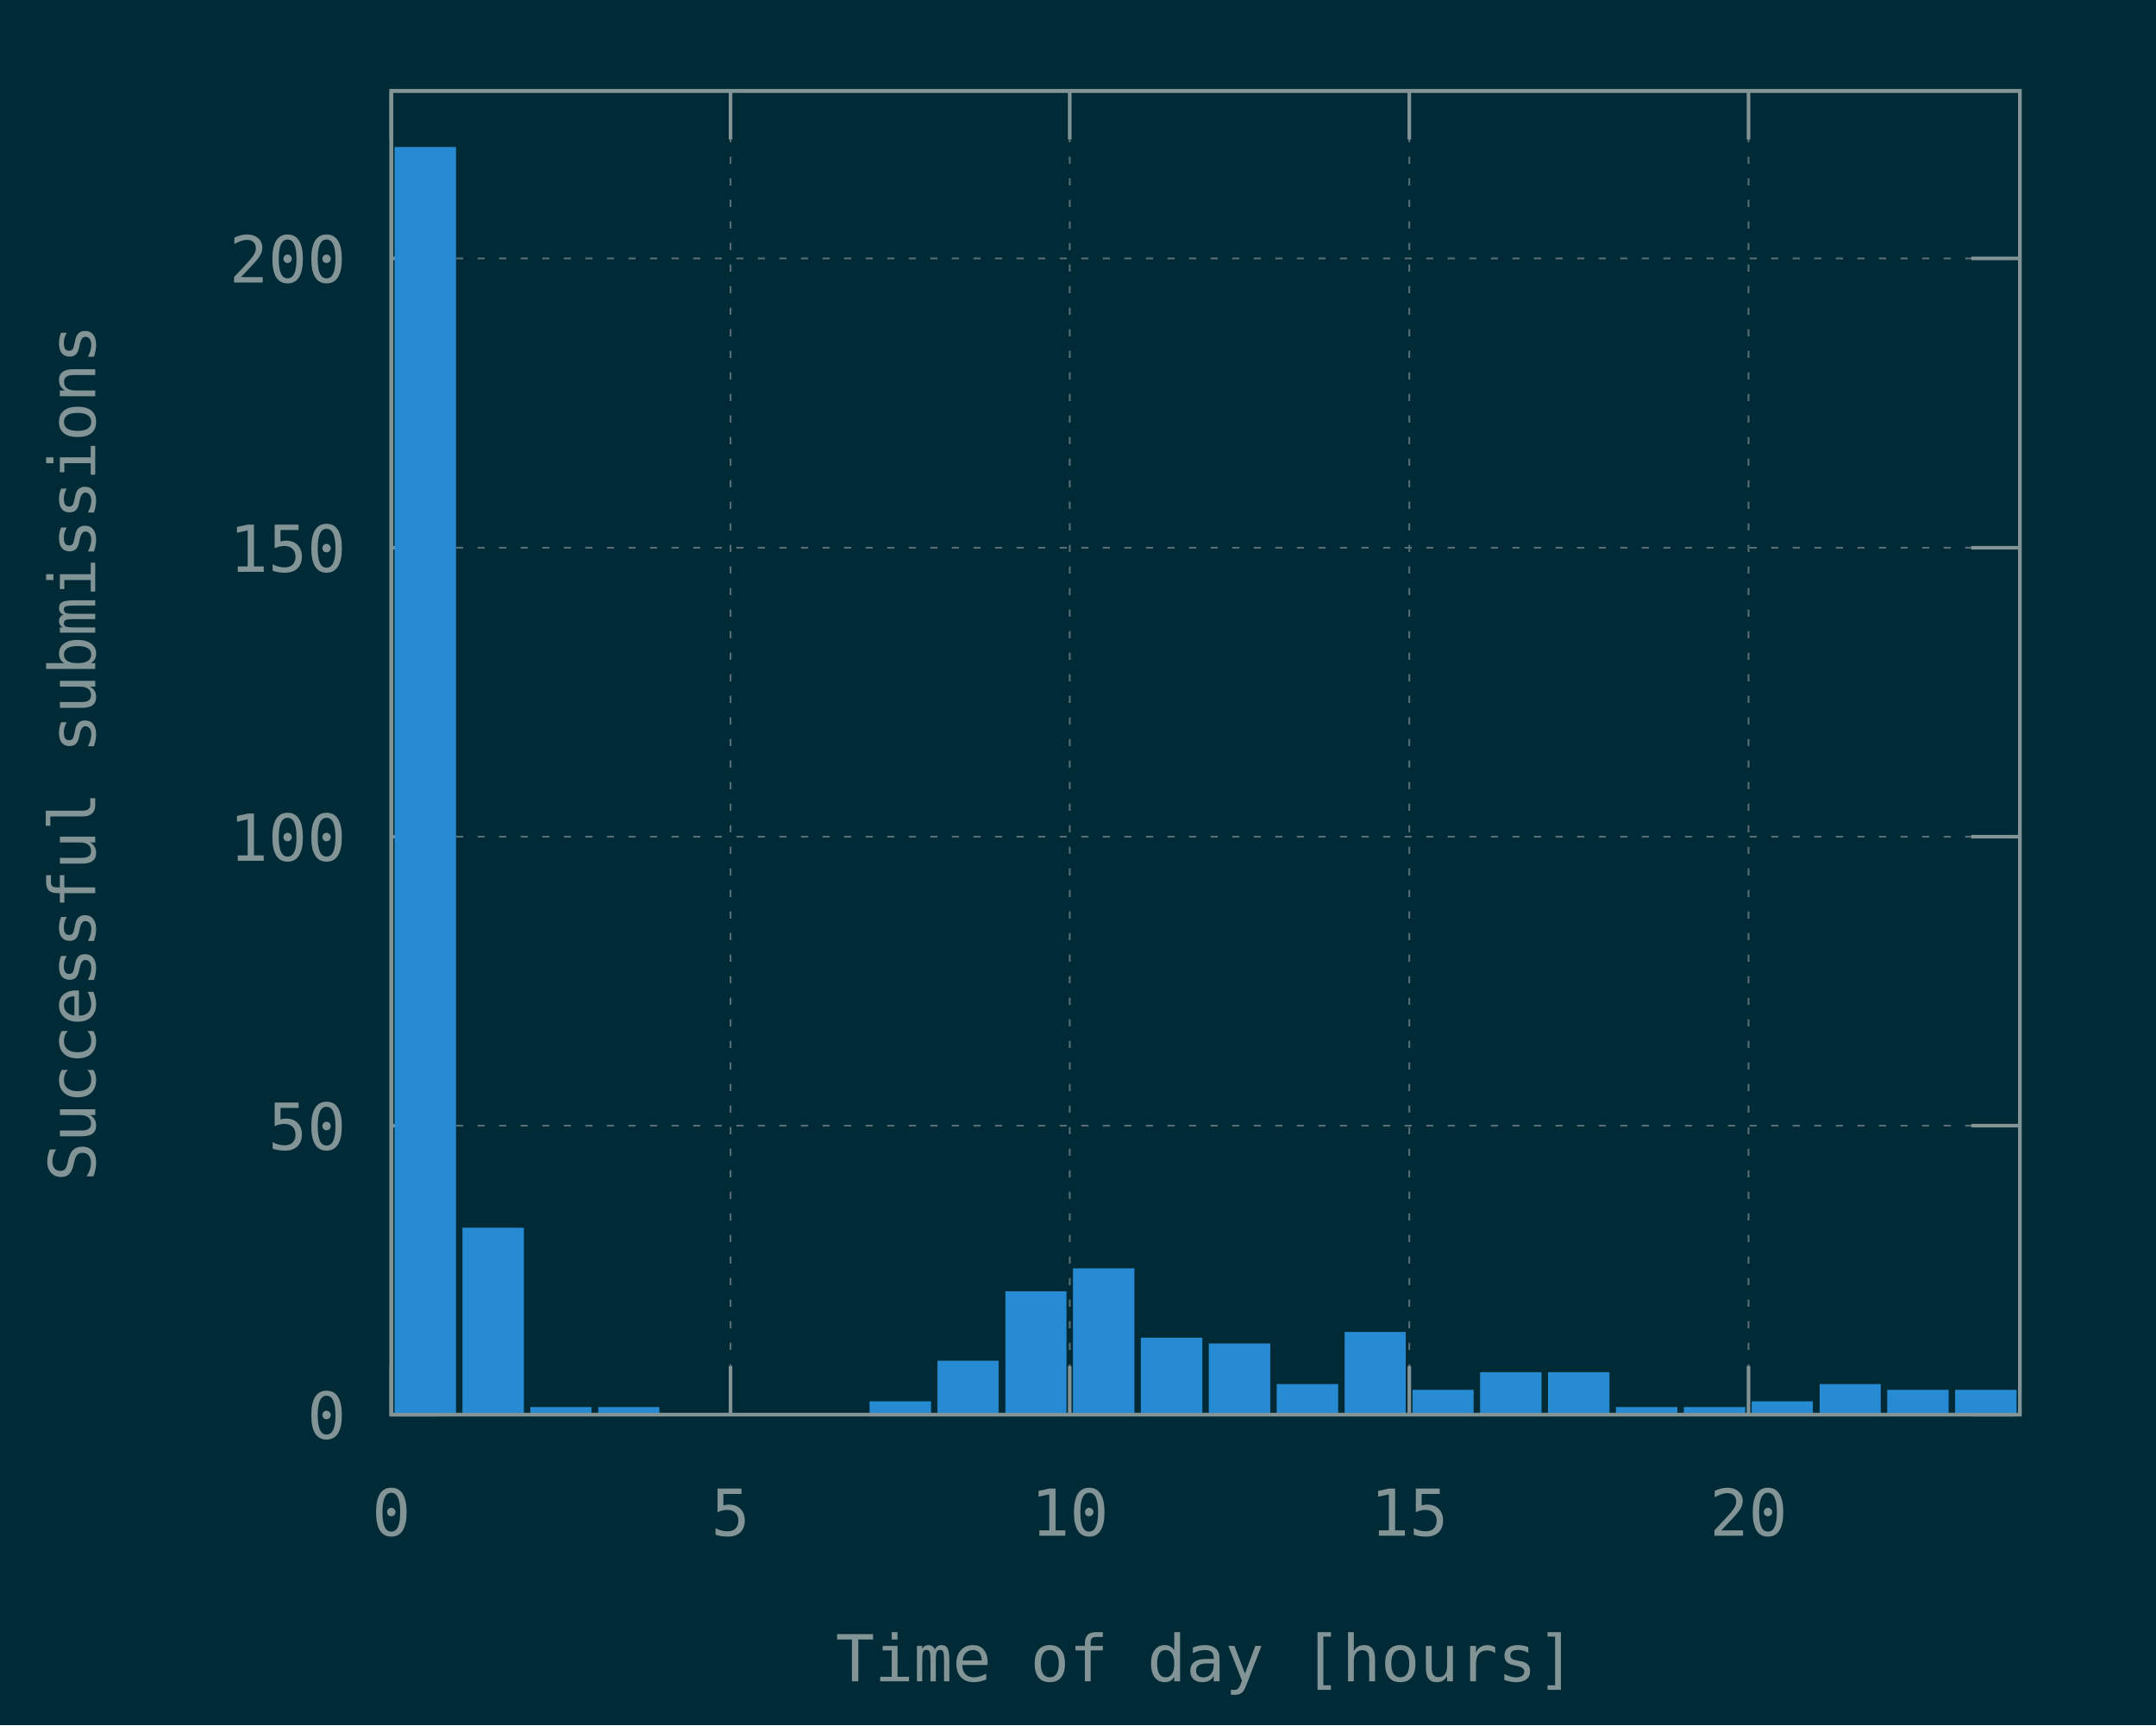
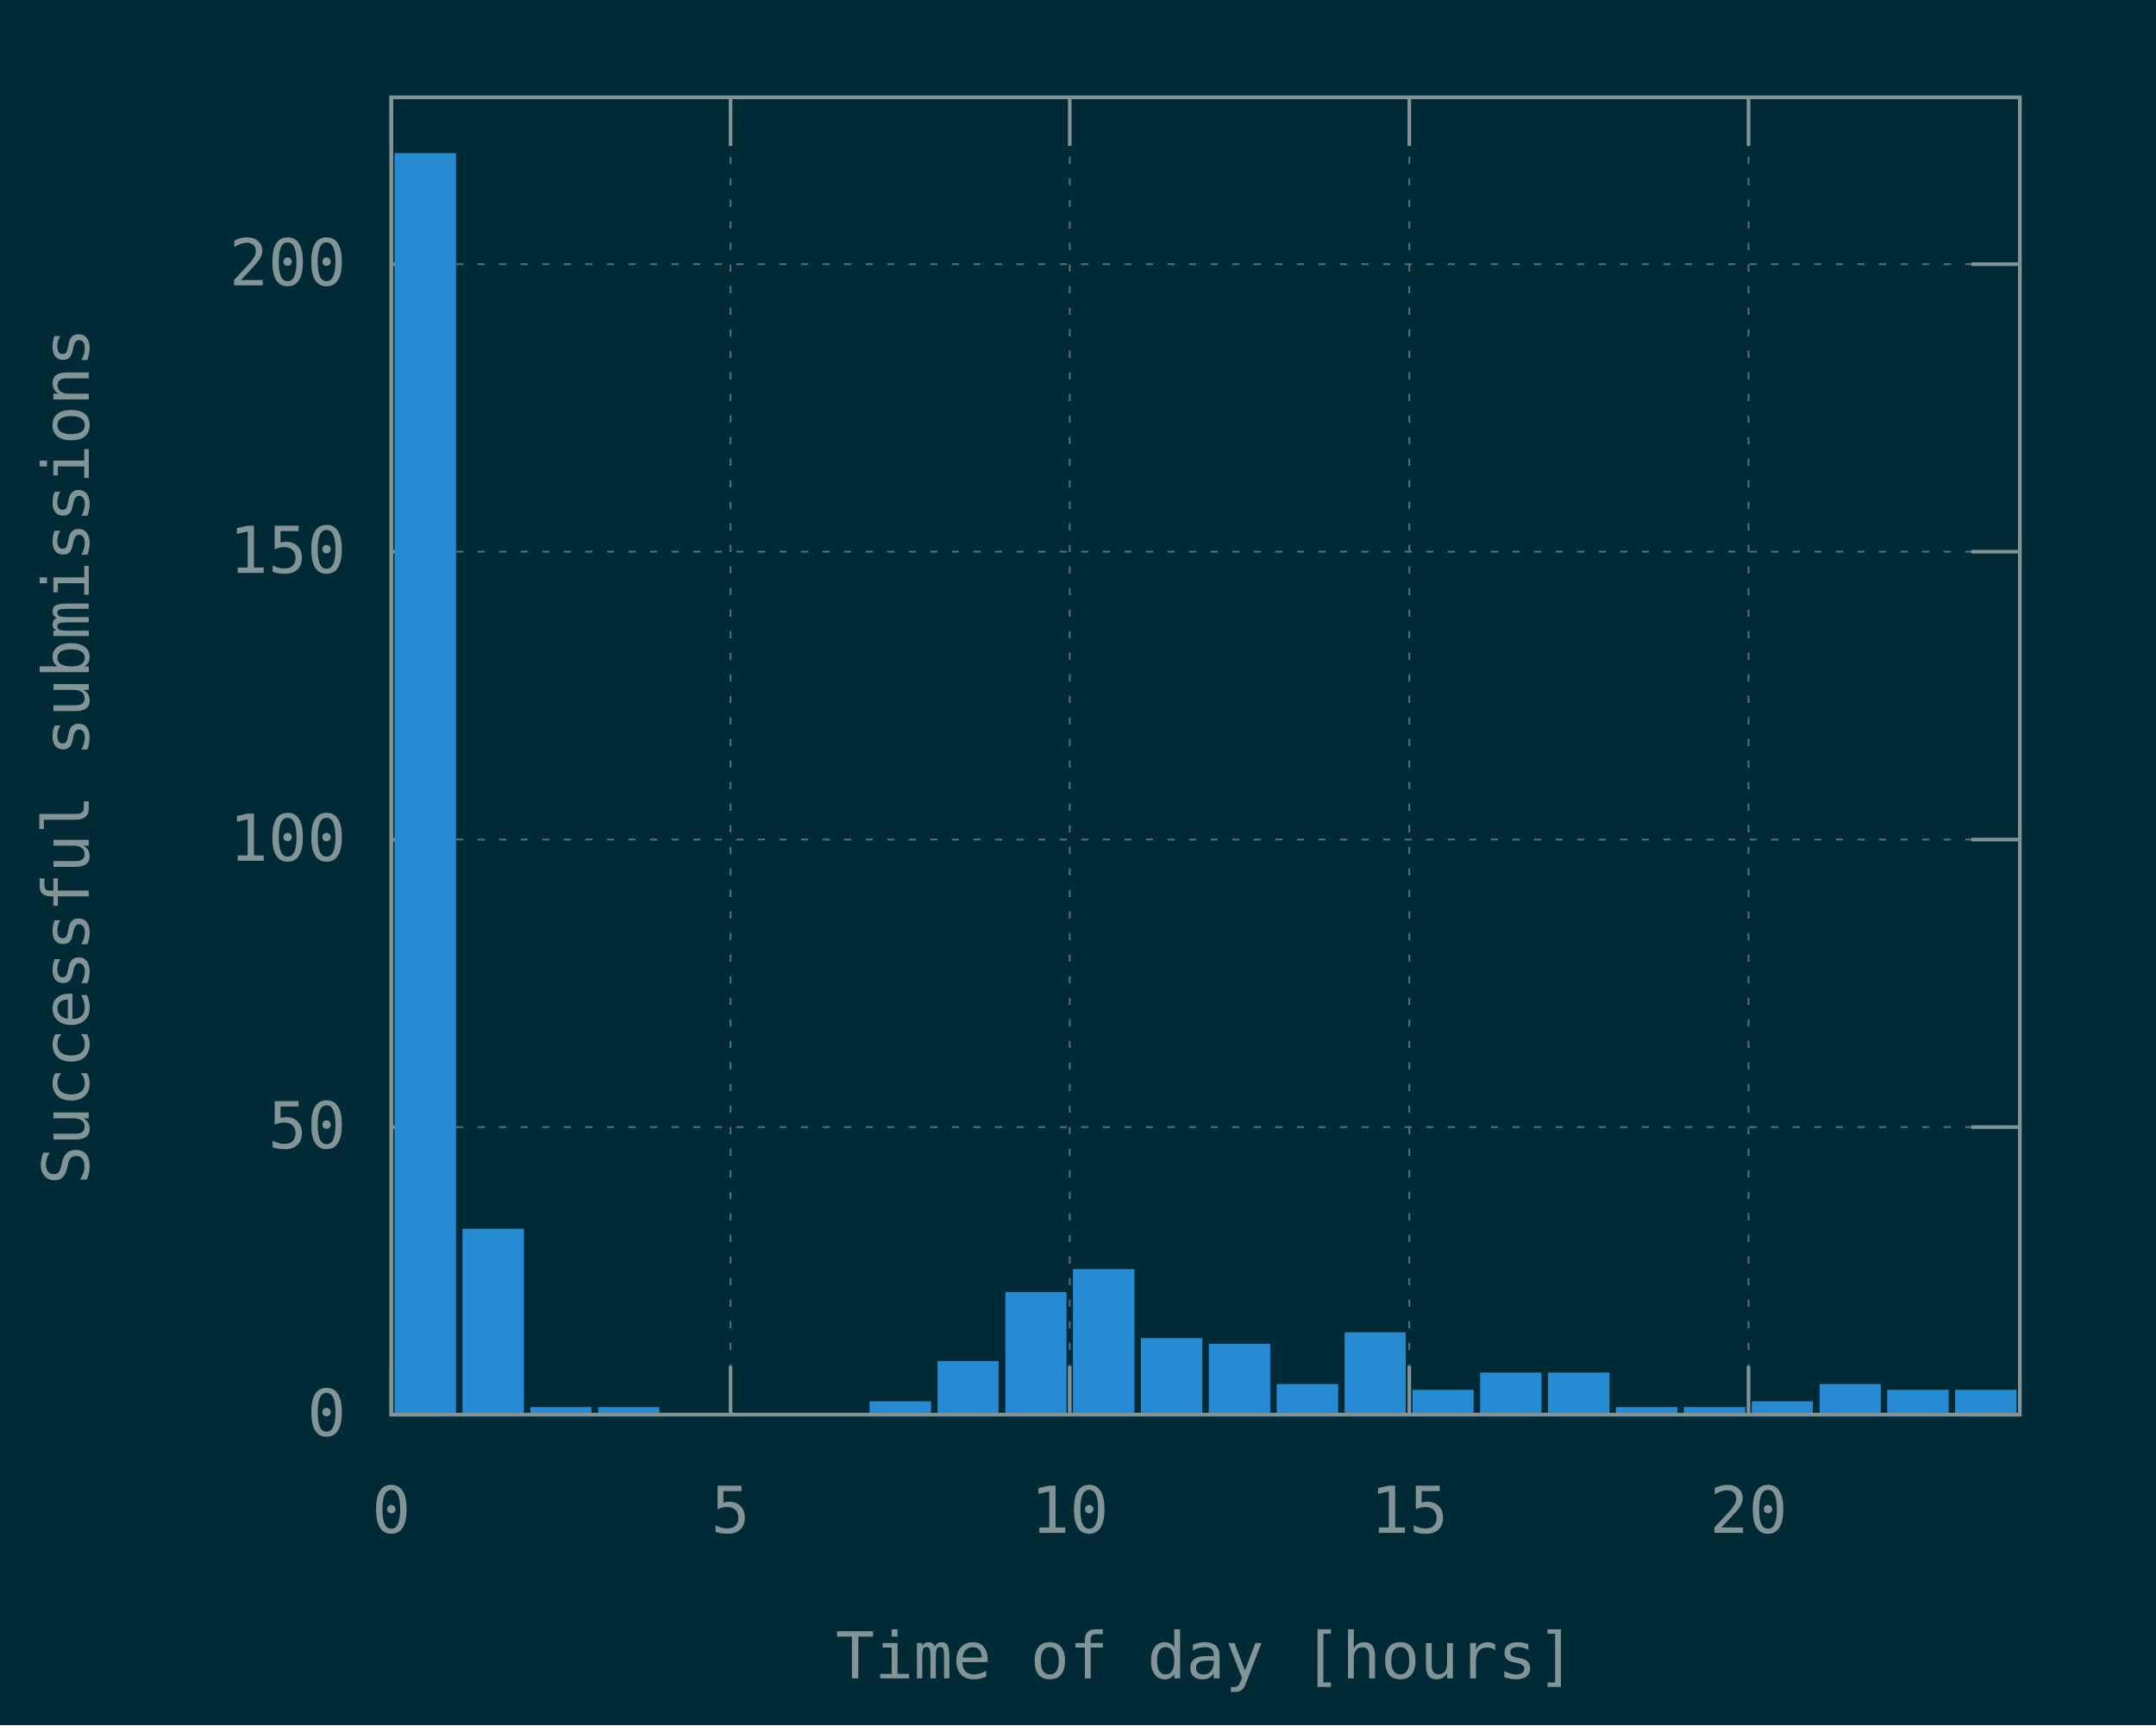
<svg xmlns="http://www.w3.org/2000/svg" xmlns:xlink="http://www.w3.org/1999/xlink" width="600" height="480" viewBox="0 0 600 480">
  <g id="gnuplot_canvas">
    <rect x="0" y="0" width="600" height="480" fill="#002b36" />
    <defs>
      <circle id="gpDot" r="0.5" stroke-width="0.5" />
      <path id="gpPt0" stroke-width="0.148" stroke="currentColor" d="M-1,0 h2 M0,-1 v2" />
      <path id="gpPt1" stroke-width="0.148" stroke="currentColor" d="M-1,-1 L1,1 M1,-1 L-1,1" />
      <path id="gpPt2" stroke-width="0.148" stroke="currentColor" d="M-1,0 L1,0 M0,-1 L0,1 M-1,-1 L1,1 M-1,1 L1,-1" />
      <rect id="gpPt3" stroke-width="0.148" stroke="currentColor" x="-1" y="-1" width="2" height="2" />
      <rect id="gpPt4" stroke-width="0.148" stroke="currentColor" fill="currentColor" x="-1" y="-1" width="2" height="2" />
      <circle id="gpPt5" stroke-width="0.148" stroke="currentColor" cx="0" cy="0" r="1" />
      <use xlink:href="#gpPt5" id="gpPt6" fill="currentColor" stroke="none" />
      <path id="gpPt7" stroke-width="0.148" stroke="currentColor" d="M0,-1.33 L-1.33,0.67 L1.33,0.67 z" />
      <use xlink:href="#gpPt7" id="gpPt8" fill="currentColor" stroke="none" />
      <use xlink:href="#gpPt7" id="gpPt9" stroke="currentColor" transform="rotate(180)" />
      <use xlink:href="#gpPt9" id="gpPt10" fill="currentColor" stroke="none" />
      <use xlink:href="#gpPt3" id="gpPt11" stroke="currentColor" transform="rotate(45)" />
      <use xlink:href="#gpPt11" id="gpPt12" fill="currentColor" stroke="none" />
      <path id="gpPt13" stroke-width="0.148" stroke="currentColor" d="M0,1.330 L1.265,0.411 L0.782,-1.067 L-0.782,-1.076 L-1.265,0.411 z" />
      <use xlink:href="#gpPt13" id="gpPt14" fill="currentColor" stroke="none" />
      <filter id="textbox" filterUnits="objectBoundingBox" x="0" y="0" height="1" width="1">
        <feFlood flood-color="#002B36" flood-opacity="1" result="bgnd" />
        <feComposite in="SourceGraphic" in2="bgnd" operator="atop" />
      </filter>
      <filter id="greybox" filterUnits="objectBoundingBox" x="0" y="0" height="1" width="1">
        <feFlood flood-color="lightgrey" flood-opacity="1" result="grey" />
        <feComposite in="SourceGraphic" in2="grey" operator="atop" />
      </filter>
    </defs>
    <g fill="none" color="#002B36" stroke="currentColor" stroke-width="1.00" stroke-linecap="butt" stroke-linejoin="miter">
</g>
    <g fill="none" color="black" stroke="currentColor" stroke-width="1.00" stroke-linecap="butt" stroke-linejoin="miter">
</g>
    <g fill="none" color="black" stroke="rgb(131, 148, 150)" stroke-width="0.50" stroke-linecap="butt" stroke-linejoin="miter">
</g>
    <g fill="none" color="gray" stroke="currentColor" stroke-width="0.50" stroke-linecap="butt" stroke-linejoin="miter">
      <path stroke="rgb( 88, 110, 117)" stroke-dasharray="2,4" class="gridline" d="M108.9,393.6 L562.1,393.6  " />
    </g>
    <g fill="none" color="gray" stroke="rgb( 88, 110, 117)" stroke-width="1.00" stroke-linecap="butt" stroke-linejoin="miter">
</g>
    <g fill="none" color="black" stroke="currentColor" stroke-width="1.00" stroke-linecap="butt" stroke-linejoin="miter">
      <path stroke="rgb(131, 148, 150)" d="M108.9,393.6 L122.4,393.6 M562.1,393.6 L548.6,393.6  " />
-       <g transform="translate(96.3,400.3)" stroke="none" fill="rgb(131,148,150)" font-family="Inconsolata" font-size="18.00" text-anchor="end">
+       <g transform="translate(96.3,399.5)" stroke="none" fill="rgb(131,148,150)" font-family="Inconsolata" font-size="18.00" text-anchor="end">
        <text>
          <tspan font-family="Inconsolata"> 0</tspan>
        </text>
      </g>
    </g>
    <g fill="none" color="black" stroke="currentColor" stroke-width="1.00" stroke-linecap="butt" stroke-linejoin="miter">
</g>
    <g fill="none" color="black" stroke="rgb(131, 148, 150)" stroke-width="0.50" stroke-linecap="butt" stroke-linejoin="miter">
</g>
    <g fill="none" color="gray" stroke="currentColor" stroke-width="0.50" stroke-linecap="butt" stroke-linejoin="miter">
-       <path stroke="rgb( 88, 110, 117)" stroke-dasharray="2,4" class="gridline" d="M108.9,313.2 L562.1,313.2  " />
-     </g>
-     <g fill="none" color="gray" stroke="rgb( 88, 110, 117)" stroke-width="1.00" stroke-linecap="butt" stroke-linejoin="miter">
- </g>
-     <g fill="none" color="black" stroke="currentColor" stroke-width="1.00" stroke-linecap="butt" stroke-linejoin="miter">
-       <path stroke="rgb(131, 148, 150)" d="M108.9,313.2 L122.4,313.2 M562.1,313.2 L548.6,313.2  " />
-       <g transform="translate(96.3,319.9)" stroke="none" fill="rgb(131,148,150)" font-family="Inconsolata" font-size="18.00" text-anchor="end">
+       <path stroke="rgb( 88, 110, 117)" stroke-dasharray="2,4" class="gridline" d="M108.9,313.6 L562.1,313.6  " />
+     </g>
+     <g fill="none" color="gray" stroke="rgb( 88, 110, 117)" stroke-width="1.00" stroke-linecap="butt" stroke-linejoin="miter">
+ </g>
+     <g fill="none" color="black" stroke="currentColor" stroke-width="1.00" stroke-linecap="butt" stroke-linejoin="miter">
+       <path stroke="rgb(131, 148, 150)" d="M108.9,313.6 L122.4,313.6 M562.1,313.6 L548.6,313.6  " />
+       <g transform="translate(96.3,319.5)" stroke="none" fill="rgb(131,148,150)" font-family="Inconsolata" font-size="18.00" text-anchor="end">
        <text>
          <tspan font-family="Inconsolata"> 50</tspan>
        </text>
      </g>
    </g>
    <g fill="none" color="black" stroke="currentColor" stroke-width="1.00" stroke-linecap="butt" stroke-linejoin="miter">
</g>
    <g fill="none" color="black" stroke="rgb(131, 148, 150)" stroke-width="0.50" stroke-linecap="butt" stroke-linejoin="miter">
</g>
    <g fill="none" color="gray" stroke="currentColor" stroke-width="0.50" stroke-linecap="butt" stroke-linejoin="miter">
-       <path stroke="rgb( 88, 110, 117)" stroke-dasharray="2,4" class="gridline" d="M108.9,232.8 L562.1,232.8  " />
-     </g>
-     <g fill="none" color="gray" stroke="rgb( 88, 110, 117)" stroke-width="1.00" stroke-linecap="butt" stroke-linejoin="miter">
- </g>
-     <g fill="none" color="black" stroke="currentColor" stroke-width="1.00" stroke-linecap="butt" stroke-linejoin="miter">
-       <path stroke="rgb(131, 148, 150)" d="M108.9,232.8 L122.4,232.8 M562.1,232.8 L548.6,232.8  " />
+       <path stroke="rgb( 88, 110, 117)" stroke-dasharray="2,4" class="gridline" d="M108.9,233.6 L562.1,233.6  " />
+     </g>
+     <g fill="none" color="gray" stroke="rgb( 88, 110, 117)" stroke-width="1.00" stroke-linecap="butt" stroke-linejoin="miter">
+ </g>
+     <g fill="none" color="black" stroke="currentColor" stroke-width="1.00" stroke-linecap="butt" stroke-linejoin="miter">
+       <path stroke="rgb(131, 148, 150)" d="M108.9,233.6 L122.4,233.6 M562.1,233.6 L548.6,233.6  " />
      <g transform="translate(96.3,239.5)" stroke="none" fill="rgb(131,148,150)" font-family="Inconsolata" font-size="18.00" text-anchor="end">
        <text>
          <tspan font-family="Inconsolata"> 100</tspan>
        </text>
      </g>
    </g>
    <g fill="none" color="black" stroke="currentColor" stroke-width="1.00" stroke-linecap="butt" stroke-linejoin="miter">
</g>
    <g fill="none" color="black" stroke="rgb(131, 148, 150)" stroke-width="0.50" stroke-linecap="butt" stroke-linejoin="miter">
</g>
    <g fill="none" color="gray" stroke="currentColor" stroke-width="0.50" stroke-linecap="butt" stroke-linejoin="miter">
-       <path stroke="rgb( 88, 110, 117)" stroke-dasharray="2,4" class="gridline" d="M108.9,152.4 L562.1,152.4  " />
-     </g>
-     <g fill="none" color="gray" stroke="rgb( 88, 110, 117)" stroke-width="1.00" stroke-linecap="butt" stroke-linejoin="miter">
- </g>
-     <g fill="none" color="black" stroke="currentColor" stroke-width="1.00" stroke-linecap="butt" stroke-linejoin="miter">
-       <path stroke="rgb(131, 148, 150)" d="M108.9,152.4 L122.4,152.4 M562.1,152.4 L548.6,152.4  " />
-       <g transform="translate(96.3,159.1)" stroke="none" fill="rgb(131,148,150)" font-family="Inconsolata" font-size="18.00" text-anchor="end">
+       <path stroke="rgb( 88, 110, 117)" stroke-dasharray="2,4" class="gridline" d="M108.9,153.5 L562.1,153.5  " />
+     </g>
+     <g fill="none" color="gray" stroke="rgb( 88, 110, 117)" stroke-width="1.00" stroke-linecap="butt" stroke-linejoin="miter">
+ </g>
+     <g fill="none" color="black" stroke="currentColor" stroke-width="1.00" stroke-linecap="butt" stroke-linejoin="miter">
+       <path stroke="rgb(131, 148, 150)" d="M108.9,153.5 L122.4,153.5 M562.1,153.5 L548.6,153.5  " />
+       <g transform="translate(96.3,159.4)" stroke="none" fill="rgb(131,148,150)" font-family="Inconsolata" font-size="18.00" text-anchor="end">
        <text>
          <tspan font-family="Inconsolata"> 150</tspan>
        </text>
      </g>
    </g>
    <g fill="none" color="black" stroke="currentColor" stroke-width="1.00" stroke-linecap="butt" stroke-linejoin="miter">
</g>
    <g fill="none" color="black" stroke="rgb(131, 148, 150)" stroke-width="0.50" stroke-linecap="butt" stroke-linejoin="miter">
</g>
    <g fill="none" color="gray" stroke="currentColor" stroke-width="0.50" stroke-linecap="butt" stroke-linejoin="miter">
-       <path stroke="rgb( 88, 110, 117)" stroke-dasharray="2,4" class="gridline" d="M108.9,71.9 L562.1,71.9  " />
-     </g>
-     <g fill="none" color="gray" stroke="rgb( 88, 110, 117)" stroke-width="1.00" stroke-linecap="butt" stroke-linejoin="miter">
- </g>
-     <g fill="none" color="black" stroke="currentColor" stroke-width="1.00" stroke-linecap="butt" stroke-linejoin="miter">
-       <path stroke="rgb(131, 148, 150)" d="M108.9,71.9 L122.4,71.9 M562.1,71.9 L548.6,71.9  " />
-       <g transform="translate(96.3,78.6)" stroke="none" fill="rgb(131,148,150)" font-family="Inconsolata" font-size="18.00" text-anchor="end">
+       <path stroke="rgb( 88, 110, 117)" stroke-dasharray="2,4" class="gridline" d="M108.9,73.5 L562.1,73.5  " />
+     </g>
+     <g fill="none" color="gray" stroke="rgb( 88, 110, 117)" stroke-width="1.00" stroke-linecap="butt" stroke-linejoin="miter">
+ </g>
+     <g fill="none" color="black" stroke="currentColor" stroke-width="1.00" stroke-linecap="butt" stroke-linejoin="miter">
+       <path stroke="rgb(131, 148, 150)" d="M108.9,73.5 L122.4,73.5 M562.1,73.5 L548.6,73.5  " />
+       <g transform="translate(96.3,79.4)" stroke="none" fill="rgb(131,148,150)" font-family="Inconsolata" font-size="18.00" text-anchor="end">
        <text>
          <tspan font-family="Inconsolata"> 200</tspan>
        </text>
      </g>
    </g>
    <g fill="none" color="black" stroke="currentColor" stroke-width="1.00" stroke-linecap="butt" stroke-linejoin="miter">
</g>
    <g fill="none" color="black" stroke="rgb(131, 148, 150)" stroke-width="0.50" stroke-linecap="butt" stroke-linejoin="miter">
</g>
    <g fill="none" color="gray" stroke="currentColor" stroke-width="0.50" stroke-linecap="butt" stroke-linejoin="miter">
-       <path stroke="rgb( 88, 110, 117)" stroke-dasharray="2,4" class="gridline" d="M108.9,393.6 L108.9,25.3  " />
-     </g>
-     <g fill="none" color="gray" stroke="rgb( 88, 110, 117)" stroke-width="1.00" stroke-linecap="butt" stroke-linejoin="miter">
- </g>
-     <g fill="none" color="black" stroke="currentColor" stroke-width="1.00" stroke-linecap="butt" stroke-linejoin="miter">
-       <path stroke="rgb(131, 148, 150)" d="M108.9,393.6 L108.9,380.1 M108.9,25.3 L108.9,38.8  " />
-       <g transform="translate(108.9,427.3)" stroke="none" fill="rgb(131,148,150)" font-family="Inconsolata" font-size="18.00" text-anchor="middle">
+       <path stroke="rgb( 88, 110, 117)" stroke-dasharray="2,4" class="gridline" d="M108.9,393.6 L108.9,27.1  " />
+     </g>
+     <g fill="none" color="gray" stroke="rgb( 88, 110, 117)" stroke-width="1.00" stroke-linecap="butt" stroke-linejoin="miter">
+ </g>
+     <g fill="none" color="black" stroke="currentColor" stroke-width="1.00" stroke-linecap="butt" stroke-linejoin="miter">
+       <path stroke="rgb(131, 148, 150)" d="M108.9,393.6 L108.9,380.1 M108.9,27.1 L108.9,40.6  " />
+       <g transform="translate(108.9,426.5)" stroke="none" fill="rgb(131,148,150)" font-family="Inconsolata" font-size="18.00" text-anchor="middle">
        <text>
          <tspan font-family="Inconsolata"> 0</tspan>
        </text>
      </g>
    </g>
    <g fill="none" color="black" stroke="currentColor" stroke-width="1.00" stroke-linecap="butt" stroke-linejoin="miter">
</g>
    <g fill="none" color="black" stroke="rgb(131, 148, 150)" stroke-width="0.50" stroke-linecap="butt" stroke-linejoin="miter">
</g>
    <g fill="none" color="gray" stroke="currentColor" stroke-width="0.50" stroke-linecap="butt" stroke-linejoin="miter">
-       <path stroke="rgb( 88, 110, 117)" stroke-dasharray="2,4" class="gridline" d="M203.3,393.6 L203.3,25.3  " />
-     </g>
-     <g fill="none" color="gray" stroke="rgb( 88, 110, 117)" stroke-width="1.00" stroke-linecap="butt" stroke-linejoin="miter">
- </g>
-     <g fill="none" color="black" stroke="currentColor" stroke-width="1.00" stroke-linecap="butt" stroke-linejoin="miter">
-       <path stroke="rgb(131, 148, 150)" d="M203.3,393.6 L203.3,380.1 M203.3,25.3 L203.3,38.8  " />
-       <g transform="translate(203.3,427.3)" stroke="none" fill="rgb(131,148,150)" font-family="Inconsolata" font-size="18.00" text-anchor="middle">
+       <path stroke="rgb( 88, 110, 117)" stroke-dasharray="2,4" class="gridline" d="M203.3,393.6 L203.3,27.1  " />
+     </g>
+     <g fill="none" color="gray" stroke="rgb( 88, 110, 117)" stroke-width="1.00" stroke-linecap="butt" stroke-linejoin="miter">
+ </g>
+     <g fill="none" color="black" stroke="currentColor" stroke-width="1.00" stroke-linecap="butt" stroke-linejoin="miter">
+       <path stroke="rgb(131, 148, 150)" d="M203.3,393.6 L203.3,380.1 M203.3,27.1 L203.3,40.6  " />
+       <g transform="translate(203.3,426.5)" stroke="none" fill="rgb(131,148,150)" font-family="Inconsolata" font-size="18.00" text-anchor="middle">
        <text>
          <tspan font-family="Inconsolata"> 5</tspan>
        </text>
      </g>
    </g>
    <g fill="none" color="black" stroke="currentColor" stroke-width="1.00" stroke-linecap="butt" stroke-linejoin="miter">
</g>
    <g fill="none" color="black" stroke="rgb(131, 148, 150)" stroke-width="0.50" stroke-linecap="butt" stroke-linejoin="miter">
</g>
    <g fill="none" color="gray" stroke="currentColor" stroke-width="0.50" stroke-linecap="butt" stroke-linejoin="miter">
-       <path stroke="rgb( 88, 110, 117)" stroke-dasharray="2,4" class="gridline" d="M297.7,393.6 L297.7,25.3  " />
-     </g>
-     <g fill="none" color="gray" stroke="rgb( 88, 110, 117)" stroke-width="1.00" stroke-linecap="butt" stroke-linejoin="miter">
- </g>
-     <g fill="none" color="black" stroke="currentColor" stroke-width="1.00" stroke-linecap="butt" stroke-linejoin="miter">
-       <path stroke="rgb(131, 148, 150)" d="M297.7,393.6 L297.7,380.1 M297.7,25.3 L297.7,38.8  " />
-       <g transform="translate(297.7,427.3)" stroke="none" fill="rgb(131,148,150)" font-family="Inconsolata" font-size="18.00" text-anchor="middle">
+       <path stroke="rgb( 88, 110, 117)" stroke-dasharray="2,4" class="gridline" d="M297.7,393.6 L297.7,27.1  " />
+     </g>
+     <g fill="none" color="gray" stroke="rgb( 88, 110, 117)" stroke-width="1.00" stroke-linecap="butt" stroke-linejoin="miter">
+ </g>
+     <g fill="none" color="black" stroke="currentColor" stroke-width="1.00" stroke-linecap="butt" stroke-linejoin="miter">
+       <path stroke="rgb(131, 148, 150)" d="M297.7,393.6 L297.7,380.1 M297.7,27.1 L297.7,40.6  " />
+       <g transform="translate(297.7,426.5)" stroke="none" fill="rgb(131,148,150)" font-family="Inconsolata" font-size="18.00" text-anchor="middle">
        <text>
          <tspan font-family="Inconsolata"> 10</tspan>
        </text>
      </g>
    </g>
    <g fill="none" color="black" stroke="currentColor" stroke-width="1.00" stroke-linecap="butt" stroke-linejoin="miter">
</g>
    <g fill="none" color="black" stroke="rgb(131, 148, 150)" stroke-width="0.50" stroke-linecap="butt" stroke-linejoin="miter">
</g>
    <g fill="none" color="gray" stroke="currentColor" stroke-width="0.50" stroke-linecap="butt" stroke-linejoin="miter">
-       <path stroke="rgb( 88, 110, 117)" stroke-dasharray="2,4" class="gridline" d="M392.2,393.6 L392.2,25.3  " />
-     </g>
-     <g fill="none" color="gray" stroke="rgb( 88, 110, 117)" stroke-width="1.00" stroke-linecap="butt" stroke-linejoin="miter">
- </g>
-     <g fill="none" color="black" stroke="currentColor" stroke-width="1.00" stroke-linecap="butt" stroke-linejoin="miter">
-       <path stroke="rgb(131, 148, 150)" d="M392.2,393.6 L392.2,380.1 M392.2,25.3 L392.2,38.8  " />
-       <g transform="translate(392.2,427.3)" stroke="none" fill="rgb(131,148,150)" font-family="Inconsolata" font-size="18.00" text-anchor="middle">
+       <path stroke="rgb( 88, 110, 117)" stroke-dasharray="2,4" class="gridline" d="M392.2,393.6 L392.2,27.1  " />
+     </g>
+     <g fill="none" color="gray" stroke="rgb( 88, 110, 117)" stroke-width="1.00" stroke-linecap="butt" stroke-linejoin="miter">
+ </g>
+     <g fill="none" color="black" stroke="currentColor" stroke-width="1.00" stroke-linecap="butt" stroke-linejoin="miter">
+       <path stroke="rgb(131, 148, 150)" d="M392.2,393.6 L392.2,380.1 M392.2,27.1 L392.2,40.6  " />
+       <g transform="translate(392.2,426.5)" stroke="none" fill="rgb(131,148,150)" font-family="Inconsolata" font-size="18.00" text-anchor="middle">
        <text>
          <tspan font-family="Inconsolata"> 15</tspan>
        </text>
      </g>
    </g>
    <g fill="none" color="black" stroke="currentColor" stroke-width="1.00" stroke-linecap="butt" stroke-linejoin="miter">
</g>
    <g fill="none" color="black" stroke="rgb(131, 148, 150)" stroke-width="0.50" stroke-linecap="butt" stroke-linejoin="miter">
</g>
    <g fill="none" color="gray" stroke="currentColor" stroke-width="0.50" stroke-linecap="butt" stroke-linejoin="miter">
-       <path stroke="rgb( 88, 110, 117)" stroke-dasharray="2,4" class="gridline" d="M486.6,393.6 L486.6,38.8 L486.6,25.3  " />
-     </g>
-     <g fill="none" color="gray" stroke="rgb( 88, 110, 117)" stroke-width="1.00" stroke-linecap="butt" stroke-linejoin="miter">
- </g>
-     <g fill="none" color="black" stroke="currentColor" stroke-width="1.00" stroke-linecap="butt" stroke-linejoin="miter">
-       <path stroke="rgb(131, 148, 150)" d="M486.6,393.6 L486.6,380.1 M486.6,25.3 L486.6,38.8  " />
-       <g transform="translate(486.6,427.3)" stroke="none" fill="rgb(131,148,150)" font-family="Inconsolata" font-size="18.00" text-anchor="middle">
+       <path stroke="rgb( 88, 110, 117)" stroke-dasharray="2,4" class="gridline" d="M486.6,393.6 L486.6,40.6 L486.6,27.1  " />
+     </g>
+     <g fill="none" color="gray" stroke="rgb( 88, 110, 117)" stroke-width="1.00" stroke-linecap="butt" stroke-linejoin="miter">
+ </g>
+     <g fill="none" color="black" stroke="currentColor" stroke-width="1.00" stroke-linecap="butt" stroke-linejoin="miter">
+       <path stroke="rgb(131, 148, 150)" d="M486.6,393.6 L486.6,380.1 M486.6,27.1 L486.6,40.6  " />
+       <g transform="translate(486.6,426.5)" stroke="none" fill="rgb(131,148,150)" font-family="Inconsolata" font-size="18.00" text-anchor="middle">
        <text>
          <tspan font-family="Inconsolata"> 20</tspan>
        </text>
      </g>
    </g>
    <g fill="none" color="black" stroke="currentColor" stroke-width="1.00" stroke-linecap="butt" stroke-linejoin="miter">
</g>
    <g fill="none" color="black" stroke="currentColor" stroke-width="1.00" stroke-linecap="butt" stroke-linejoin="miter">
-       <path stroke="rgb(131, 148, 150)" d="M108.9,25.3 L108.9,393.6 L562.1,393.6 L562.1,25.3 L108.9,25.3 Z  " />
-     </g>
-     <g fill="none" color="black" stroke="currentColor" stroke-width="1.00" stroke-linecap="butt" stroke-linejoin="miter">
-       <g transform="translate(26.5,209.5) rotate(270)" stroke="none" fill="rgb(131,148,150)" font-family="Inconsolata" font-size="18.00" text-anchor="middle">
+       <path stroke="rgb(131, 148, 150)" d="M108.9,27.1 L108.9,393.6 L562.1,393.6 L562.1,27.1 L108.9,27.1 Z  " />
+     </g>
+     <g fill="none" color="black" stroke="currentColor" stroke-width="1.00" stroke-linecap="butt" stroke-linejoin="miter">
+       <g transform="translate(24.7,210.4) rotate(270)" stroke="none" fill="rgb(131,148,150)" font-family="Inconsolata" font-size="18.00" text-anchor="middle">
        <text>
          <tspan font-family="Inconsolata">Successful submissions</tspan>
        </text>
      </g>
    </g>
    <g fill="none" color="black" stroke="currentColor" stroke-width="1.00" stroke-linecap="butt" stroke-linejoin="miter">
-       <g transform="translate(335.5,467.8)" stroke="none" fill="rgb(131,148,150)" font-family="Inconsolata" font-size="18.00" text-anchor="middle">
+       <g transform="translate(335.5,467.0)" stroke="none" fill="rgb(131,148,150)" font-family="Inconsolata" font-size="18.00" text-anchor="middle">
        <text>
          <tspan font-family="Inconsolata">Time of day [hours]</tspan>
        </text>
      </g>
    </g>
    <g fill="none" color="black" stroke="currentColor" stroke-width="1.00" stroke-linecap="butt" stroke-linejoin="miter">
</g>
    <g id="gnuplot_plot_1">
      <g fill="none" color="black" stroke="currentColor" stroke-width="1.00" stroke-linecap="butt" stroke-linejoin="miter">
        <g stroke="none" shape-rendering="crispEdges">
-           <polygon fill="rgb( 38, 139, 210)" points="110.3,393.6 126.5,393.6 126.5,41.3 110.3,41.3 " />
-         </g>
-         <path stroke="rgb( 38, 139, 210)" d="M110.3,393.6 L110.3,41.4 L126.4,41.4 L126.4,393.6 L110.3,393.6 Z  " />
-         <g stroke="none" shape-rendering="crispEdges">
-           <polygon fill="rgb( 38, 139, 210)" points="129.2,393.6 145.4,393.6 145.4,342.0 129.2,342.0 " />
-         </g>
-         <path stroke="rgb( 38, 139, 210)" d="M129.2,393.6 L129.2,342.1 L145.3,342.1 L145.3,393.6 L129.2,393.6 Z  " />
+           <polygon fill="rgb( 38, 139, 210)" points="110.3,393.6 126.5,393.6 126.5,43.0 110.3,43.0 " />
+         </g>
+         <path stroke="rgb( 38, 139, 210)" d="M110.3,393.6 L110.3,43.1 L126.4,43.1 L126.4,393.6 L110.3,393.6 Z  " />
+         <g stroke="none" shape-rendering="crispEdges">
+           <polygon fill="rgb( 38, 139, 210)" points="129.2,393.6 145.4,393.6 145.4,342.3 129.2,342.3 " />
+         </g>
+         <path stroke="rgb( 38, 139, 210)" d="M129.2,393.6 L129.2,342.4 L145.3,342.4 L145.3,393.6 L129.2,393.6 Z  " />
        <g stroke="none" shape-rendering="crispEdges">
          <polygon fill="rgb( 38, 139, 210)" points="148.1,393.6 164.2,393.6 164.2,391.9 148.1,391.9 " />
        </g>
        <path stroke="rgb( 38, 139, 210)" d="M148.1,393.6 L148.1,392.0 L164.1,392.0 L164.1,393.6 L148.1,393.6 Z  " />
        <g stroke="none" shape-rendering="crispEdges">
          <polygon fill="rgb( 38, 139, 210)" points="167.0,393.6 183.1,393.6 183.1,391.9 167.0,391.9 " />
        </g>
        <path stroke="rgb( 38, 139, 210)" d="M167.0,393.6 L167.0,392.0 L183.0,392.0 L183.0,393.6 L167.0,393.6 Z  " />
        <g stroke="none" shape-rendering="crispEdges">
          <polygon fill="rgb( 38, 139, 210)" points="242.5,393.6 258.7,393.6 258.7,390.3 242.5,390.3 " />
        </g>
        <path stroke="rgb( 38, 139, 210)" d="M242.5,393.6 L242.5,390.4 L258.6,390.4 L258.6,393.6 L242.5,393.6 Z  " />
        <g stroke="none" shape-rendering="crispEdges">
-           <polygon fill="rgb( 38, 139, 210)" points="261.4,393.6 277.5,393.6 277.5,379.0 261.4,379.0 " />
-         </g>
-         <path stroke="rgb( 38, 139, 210)" d="M261.4,393.6 L261.4,379.1 L277.4,379.1 L277.4,393.6 L261.4,393.6 Z  " />
-         <g stroke="none" shape-rendering="crispEdges">
-           <polygon fill="rgb( 38, 139, 210)" points="280.3,393.6 296.4,393.6 296.4,359.7 280.3,359.7 " />
-         </g>
-         <path stroke="rgb( 38, 139, 210)" d="M280.3,393.6 L280.3,359.8 L296.3,359.8 L296.3,393.6 L280.3,393.6 Z  " />
-         <g stroke="none" shape-rendering="crispEdges">
-           <polygon fill="rgb( 38, 139, 210)" points="299.1,393.6 315.3,393.6 315.3,353.3 299.1,353.3 " />
-         </g>
-         <path stroke="rgb( 38, 139, 210)" d="M299.1,393.6 L299.1,353.4 L315.2,353.4 L315.2,393.6 L299.1,393.6 Z  " />
-         <g stroke="none" shape-rendering="crispEdges">
-           <polygon fill="rgb( 38, 139, 210)" points="318.0,393.6 334.2,393.6 334.2,372.6 318.0,372.6 " />
-         </g>
-         <path stroke="rgb( 38, 139, 210)" d="M318.0,393.6 L318.0,372.7 L334.1,372.7 L334.1,393.6 L318.0,393.6 Z  " />
-         <g stroke="none" shape-rendering="crispEdges">
-           <polygon fill="rgb( 38, 139, 210)" points="336.9,393.6 353.1,393.6 353.1,374.2 336.9,374.2 " />
-         </g>
-         <path stroke="rgb( 38, 139, 210)" d="M336.9,393.6 L336.9,374.3 L353.0,374.3 L353.0,393.6 L336.9,393.6 Z  " />
+           <polygon fill="rgb( 38, 139, 210)" points="261.4,393.6 277.5,393.6 277.5,379.1 261.4,379.1 " />
+         </g>
+         <path stroke="rgb( 38, 139, 210)" d="M261.4,393.6 L261.4,379.2 L277.4,379.2 L277.4,393.6 L261.4,393.6 Z  " />
+         <g stroke="none" shape-rendering="crispEdges">
+           <polygon fill="rgb( 38, 139, 210)" points="280.3,393.6 296.4,393.6 296.4,359.9 280.3,359.9 " />
+         </g>
+         <path stroke="rgb( 38, 139, 210)" d="M280.3,393.6 L280.3,360.0 L296.3,360.0 L296.3,393.6 L280.3,393.6 Z  " />
+         <g stroke="none" shape-rendering="crispEdges">
+           <polygon fill="rgb( 38, 139, 210)" points="299.1,393.6 315.3,393.6 315.3,353.5 299.1,353.5 " />
+         </g>
+         <path stroke="rgb( 38, 139, 210)" d="M299.1,393.6 L299.1,353.6 L315.2,353.6 L315.2,393.6 L299.1,393.6 Z  " />
+         <g stroke="none" shape-rendering="crispEdges">
+           <polygon fill="rgb( 38, 139, 210)" points="318.0,393.6 334.2,393.6 334.2,372.7 318.0,372.7 " />
+         </g>
+         <path stroke="rgb( 38, 139, 210)" d="M318.0,393.6 L318.0,372.8 L334.1,372.8 L334.1,393.6 L318.0,393.6 Z  " />
+         <g stroke="none" shape-rendering="crispEdges">
+           <polygon fill="rgb( 38, 139, 210)" points="336.9,393.6 353.1,393.6 353.1,374.3 336.9,374.3 " />
+         </g>
+         <path stroke="rgb( 38, 139, 210)" d="M336.9,393.6 L336.9,374.4 L353.0,374.4 L353.0,393.6 L336.9,393.6 Z  " />
        <g stroke="none" shape-rendering="crispEdges">
          <polygon fill="rgb( 38, 139, 210)" points="355.8,393.6 372.0,393.6 372.0,385.5 355.8,385.5 " />
        </g>
        <path stroke="rgb( 38, 139, 210)" d="M355.8,393.6 L355.8,385.6 L371.9,385.6 L371.9,393.6 L355.8,393.6 Z  " />
        <g stroke="none" shape-rendering="crispEdges">
-           <polygon fill="rgb( 38, 139, 210)" points="374.7,393.6 390.8,393.6 390.8,371.0 374.7,371.0 " />
-         </g>
-         <path stroke="rgb( 38, 139, 210)" d="M374.7,393.6 L374.7,371.1 L390.7,371.1 L390.7,393.6 L374.7,393.6 Z  " />
+           <polygon fill="rgb( 38, 139, 210)" points="374.7,393.6 390.8,393.6 390.8,371.1 374.7,371.1 " />
+         </g>
+         <path stroke="rgb( 38, 139, 210)" d="M374.7,393.6 L374.7,371.2 L390.7,371.2 L390.7,393.6 L374.7,393.6 Z  " />
        <g stroke="none" shape-rendering="crispEdges">
          <polygon fill="rgb( 38, 139, 210)" points="393.6,393.6 409.7,393.6 409.7,387.1 393.6,387.1 " />
        </g>
        <path stroke="rgb( 38, 139, 210)" d="M393.6,393.6 L393.6,387.2 L409.6,387.2 L409.6,393.6 L393.6,393.6 Z  " />
        <g stroke="none" shape-rendering="crispEdges">
-           <polygon fill="rgb( 38, 139, 210)" points="412.4,393.6 428.6,393.6 428.6,382.2 412.4,382.2 " />
-         </g>
-         <path stroke="rgb( 38, 139, 210)" d="M412.4,393.6 L412.4,382.3 L428.5,382.3 L428.5,393.6 L412.4,393.6 Z  " />
-         <g stroke="none" shape-rendering="crispEdges">
-           <polygon fill="rgb( 38, 139, 210)" points="431.3,393.6 447.5,393.6 447.5,382.2 431.3,382.2 " />
-         </g>
-         <path stroke="rgb( 38, 139, 210)" d="M431.3,393.6 L431.3,382.3 L447.4,382.3 L447.4,393.6 L431.3,393.6 Z  " />
+           <polygon fill="rgb( 38, 139, 210)" points="412.4,393.6 428.6,393.6 428.6,382.3 412.4,382.3 " />
+         </g>
+         <path stroke="rgb( 38, 139, 210)" d="M412.4,393.6 L412.4,382.4 L428.5,382.4 L428.5,393.6 L412.4,393.6 Z  " />
+         <g stroke="none" shape-rendering="crispEdges">
+           <polygon fill="rgb( 38, 139, 210)" points="431.3,393.6 447.5,393.6 447.5,382.3 431.3,382.3 " />
+         </g>
+         <path stroke="rgb( 38, 139, 210)" d="M431.3,393.6 L431.3,382.4 L447.4,382.4 L447.4,393.6 L431.3,393.6 Z  " />
        <g stroke="none" shape-rendering="crispEdges">
          <polygon fill="rgb( 38, 139, 210)" points="450.2,393.6 466.4,393.6 466.4,391.9 450.2,391.9 " />
        </g>
        <path stroke="rgb( 38, 139, 210)" d="M450.2,393.6 L450.2,392.0 L466.3,392.0 L466.3,393.6 L450.2,393.6 Z  " />
        <g stroke="none" shape-rendering="crispEdges">
          <polygon fill="rgb( 38, 139, 210)" points="469.1,393.6 485.3,393.6 485.3,391.9 469.1,391.9 " />
        </g>
        <path stroke="rgb( 38, 139, 210)" d="M469.1,393.6 L469.1,392.0 L485.2,392.0 L485.2,393.6 L469.1,393.6 Z  " />
        <g stroke="none" shape-rendering="crispEdges">
          <polygon fill="rgb( 38, 139, 210)" points="488.0,393.6 504.1,393.6 504.1,390.3 488.0,390.3 " />
        </g>
        <path stroke="rgb( 38, 139, 210)" d="M488.0,393.6 L488.0,390.4 L504.0,390.4 L504.0,393.6 L488.0,393.6 Z  " />
        <g stroke="none" shape-rendering="crispEdges">
          <polygon fill="rgb( 38, 139, 210)" points="506.9,393.6 523.0,393.6 523.0,385.5 506.9,385.5 " />
        </g>
        <path stroke="rgb( 38, 139, 210)" d="M506.9,393.6 L506.9,385.6 L522.9,385.6 L522.9,393.6 L506.9,393.6 Z  " />
        <g stroke="none" shape-rendering="crispEdges">
          <polygon fill="rgb( 38, 139, 210)" points="525.7,393.6 541.9,393.6 541.9,387.1 525.7,387.1 " />
        </g>
        <path stroke="rgb( 38, 139, 210)" d="M525.7,393.6 L525.7,387.2 L541.8,387.2 L541.8,393.6 L525.7,393.6 Z  " />
        <g stroke="none" shape-rendering="crispEdges">
          <polygon fill="rgb( 38, 139, 210)" points="544.6,393.6 560.8,393.6 560.8,387.1 544.6,387.1 " />
        </g>
        <path stroke="rgb( 38, 139, 210)" d="M544.6,393.6 L544.6,387.2 L560.7,387.2 L560.7,393.6 L544.6,393.6 Z  " />
      </g>
    </g>
    <g fill="none" color="#002B36" stroke="rgb( 38, 139, 210)" stroke-width="2.00" stroke-linecap="butt" stroke-linejoin="miter">
</g>
    <g fill="none" color="black" stroke="currentColor" stroke-width="2.00" stroke-linecap="butt" stroke-linejoin="miter">
</g>
    <g fill="none" color="black" stroke="black" stroke-width="1.00" stroke-linecap="butt" stroke-linejoin="miter">
</g>
    <g fill="none" color="black" stroke="currentColor" stroke-width="1.00" stroke-linecap="butt" stroke-linejoin="miter">
-       <path stroke="rgb(131, 148, 150)" d="M108.9,25.3 L108.9,393.6 L562.1,393.6 L562.1,25.3 L108.9,25.3 Z  " />
+       <path stroke="rgb(131, 148, 150)" d="M108.9,27.1 L108.9,393.6 L562.1,393.6 L562.1,27.1 L108.9,27.1 Z  " />
    </g>
    <g fill="none" color="black" stroke="currentColor" stroke-width="1.00" stroke-linecap="butt" stroke-linejoin="miter">
</g>
  </g>
</svg>
